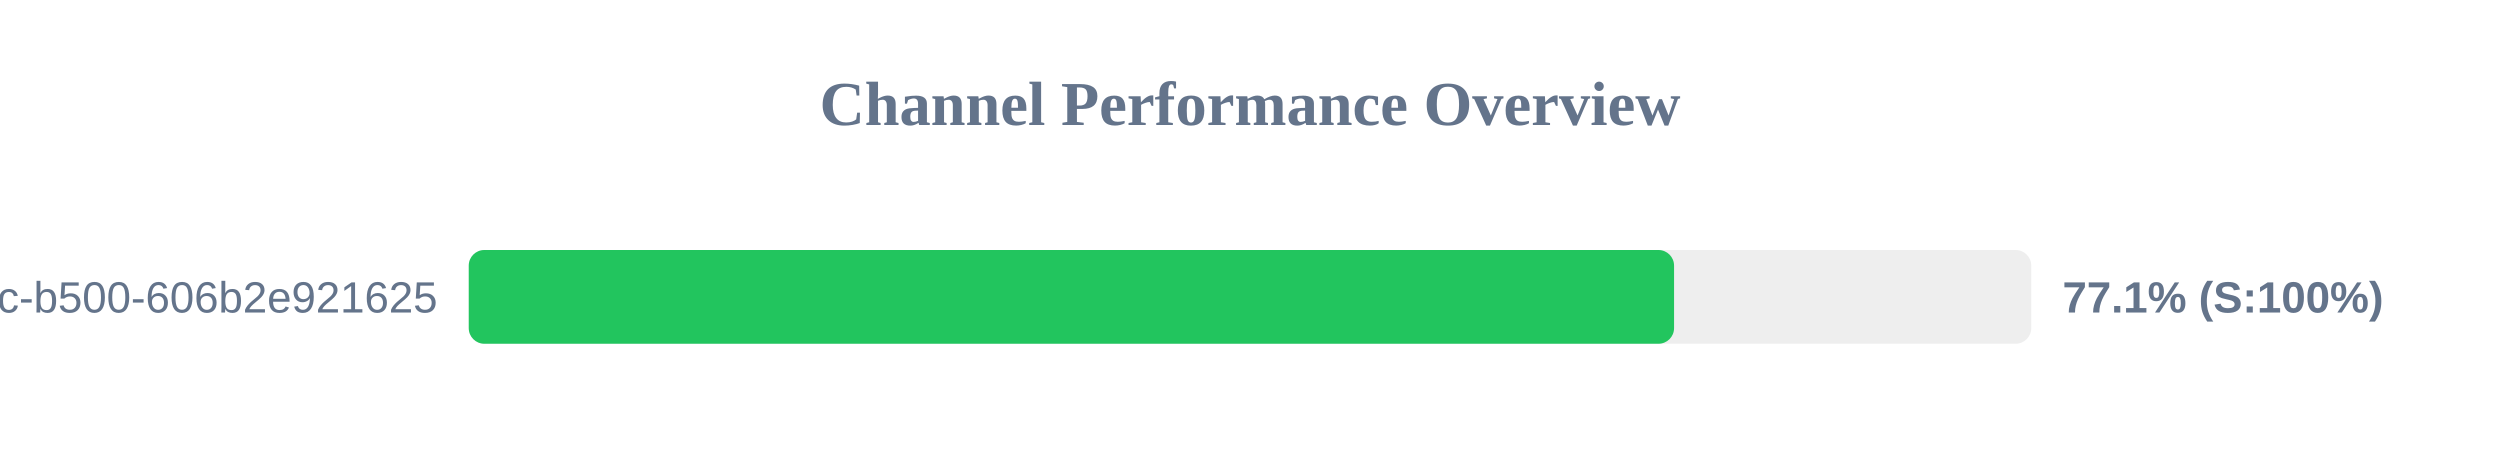
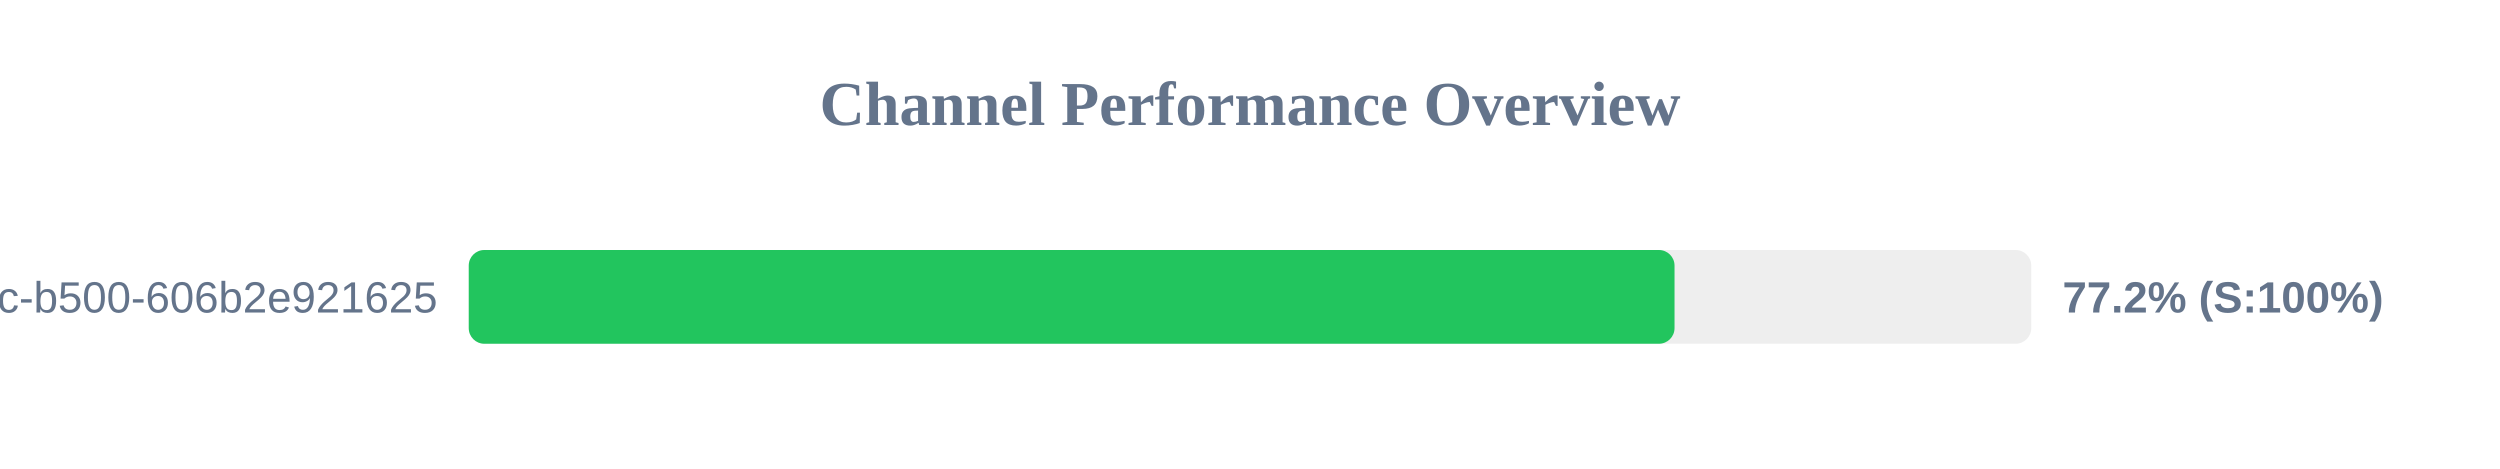
<svg xmlns="http://www.w3.org/2000/svg" width="800" height="150" version="1.1">
  <style>
        .row { font: 14px Arial; fill: #64748b; }
        .score { font: bold 14px Arial; fill: #64748b; }
    </style>
  <text x="400" y="40" text-anchor="middle" font-size="20px" font-weight="bold" fill="#64748b">Channel Performance Overview</text>
  <rect x="150" y="80" width="500" height="30" fill="#eee" rx="5" />
-   <rect x="150" y="80" width="385.7" height="30" fill="#22c55e" rx="5" />
+   <rect x="150" y="80" width="385.85" height="30" fill="#22c55e" rx="5" />
  <text x="140" y="100" text-anchor="end" class="row">?uuid=f901861b-6491-450c-b500-606b2e921625</text>
-   <text x="660" y="100" text-anchor="start" class="score">77.1% (S:100%)</text>
+   <text x="660" y="100" text-anchor="start" class="score">77.2% (S:100%)</text>
</svg>
